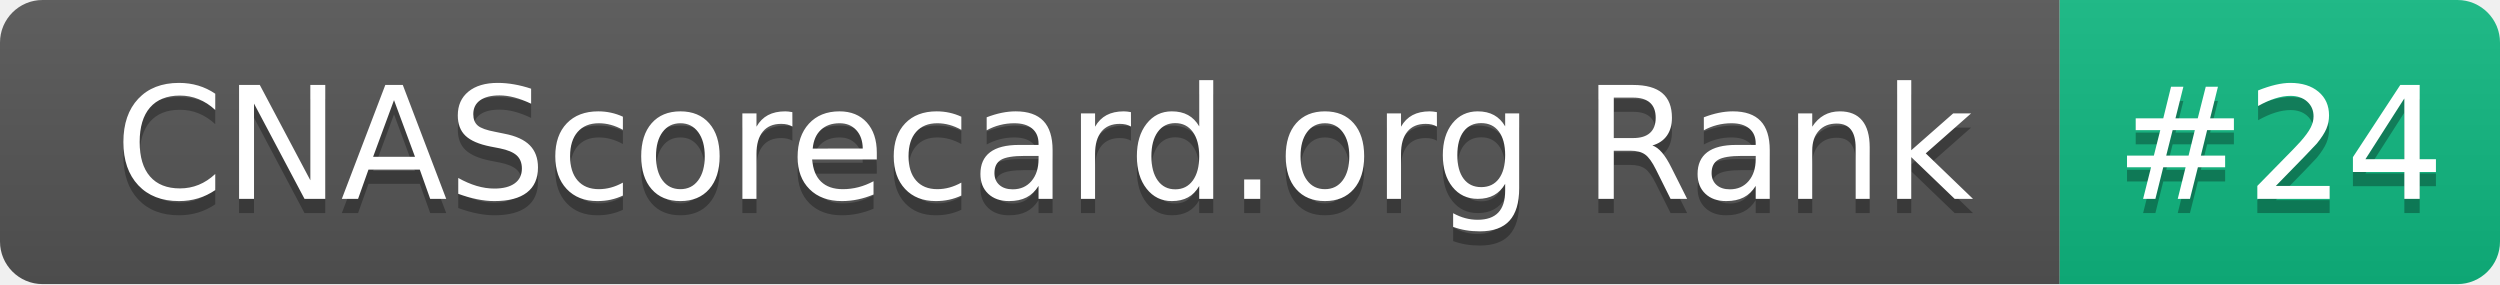
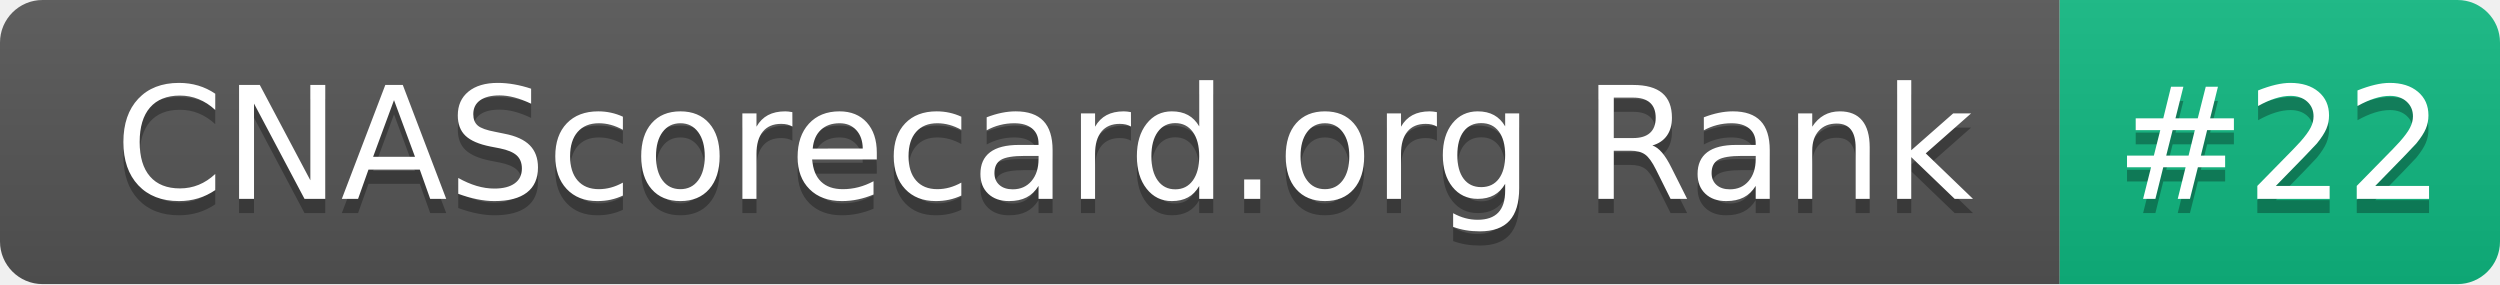
- <svg xmlns="http://www.w3.org/2000/svg" width="176" height="20" role="img" aria-label="CNAScorecard.org Rank: #24">
+ <svg xmlns="http://www.w3.org/2000/svg" width="176" height="20" role="img" aria-label="CNAScorecard.org Rank: #22">
  <linearGradient id="s" x2="0" y2="100%">
    <stop offset="0" stop-color="#bbb" stop-opacity=".1" />
    <stop offset="1" stop-opacity=".1" />
  </linearGradient>
  <clipPath id="r">
    <rect width="176" height="20" rx="3" fill="#fff" />
  </clipPath>
  <g clip-path="url(#r)">
    <rect width="145" height="20" fill="#555" />
    <rect x="145" width="31" height="20" fill="#10B981" />
    <rect width="176" height="20" fill="url(#s)" />
  </g>
  <g fill="#fff" text-anchor="middle" font-family="Verdana,Geneva,DejaVu Sans,sans-serif" text-rendering="geometricPrecision" font-size="110">
    <text aria-hidden="true" x="735" y="150" fill="#010101" fill-opacity=".3" transform="scale(.1)" textLength="1350">CNAScorecard.org Rank</text>
    <text x="735" y="140" transform="scale(.1)" fill="#fff" textLength="1350">CNAScorecard.org Rank</text>
-     <text aria-hidden="true" x="1605" y="150" fill="#010101" fill-opacity=".3" transform="scale(.1)" textLength="210">#24</text>
-     <text x="1605" y="140" transform="scale(.1)" fill="#fff" textLength="210">#24</text>
+     <text aria-hidden="true" x="1605" y="150" fill="#010101" fill-opacity=".3" transform="scale(.1)" textLength="210">#22</text>
+     <text x="1605" y="140" transform="scale(.1)" fill="#fff" textLength="210">#22</text>
  </g>
</svg>
